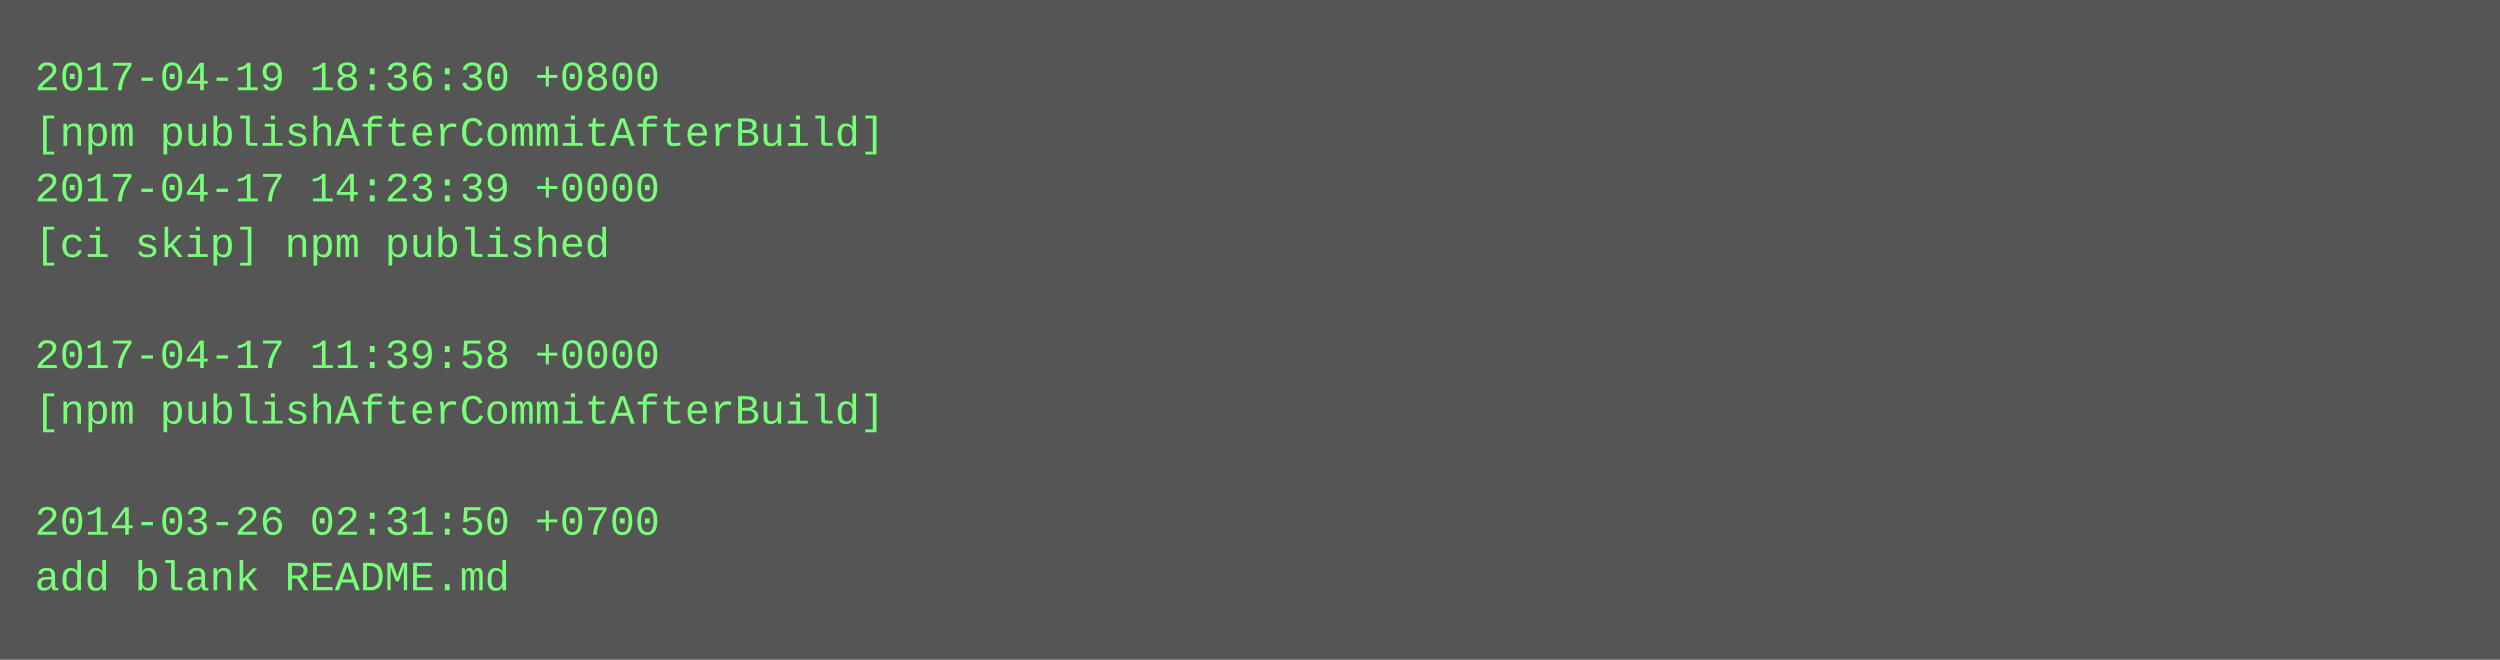
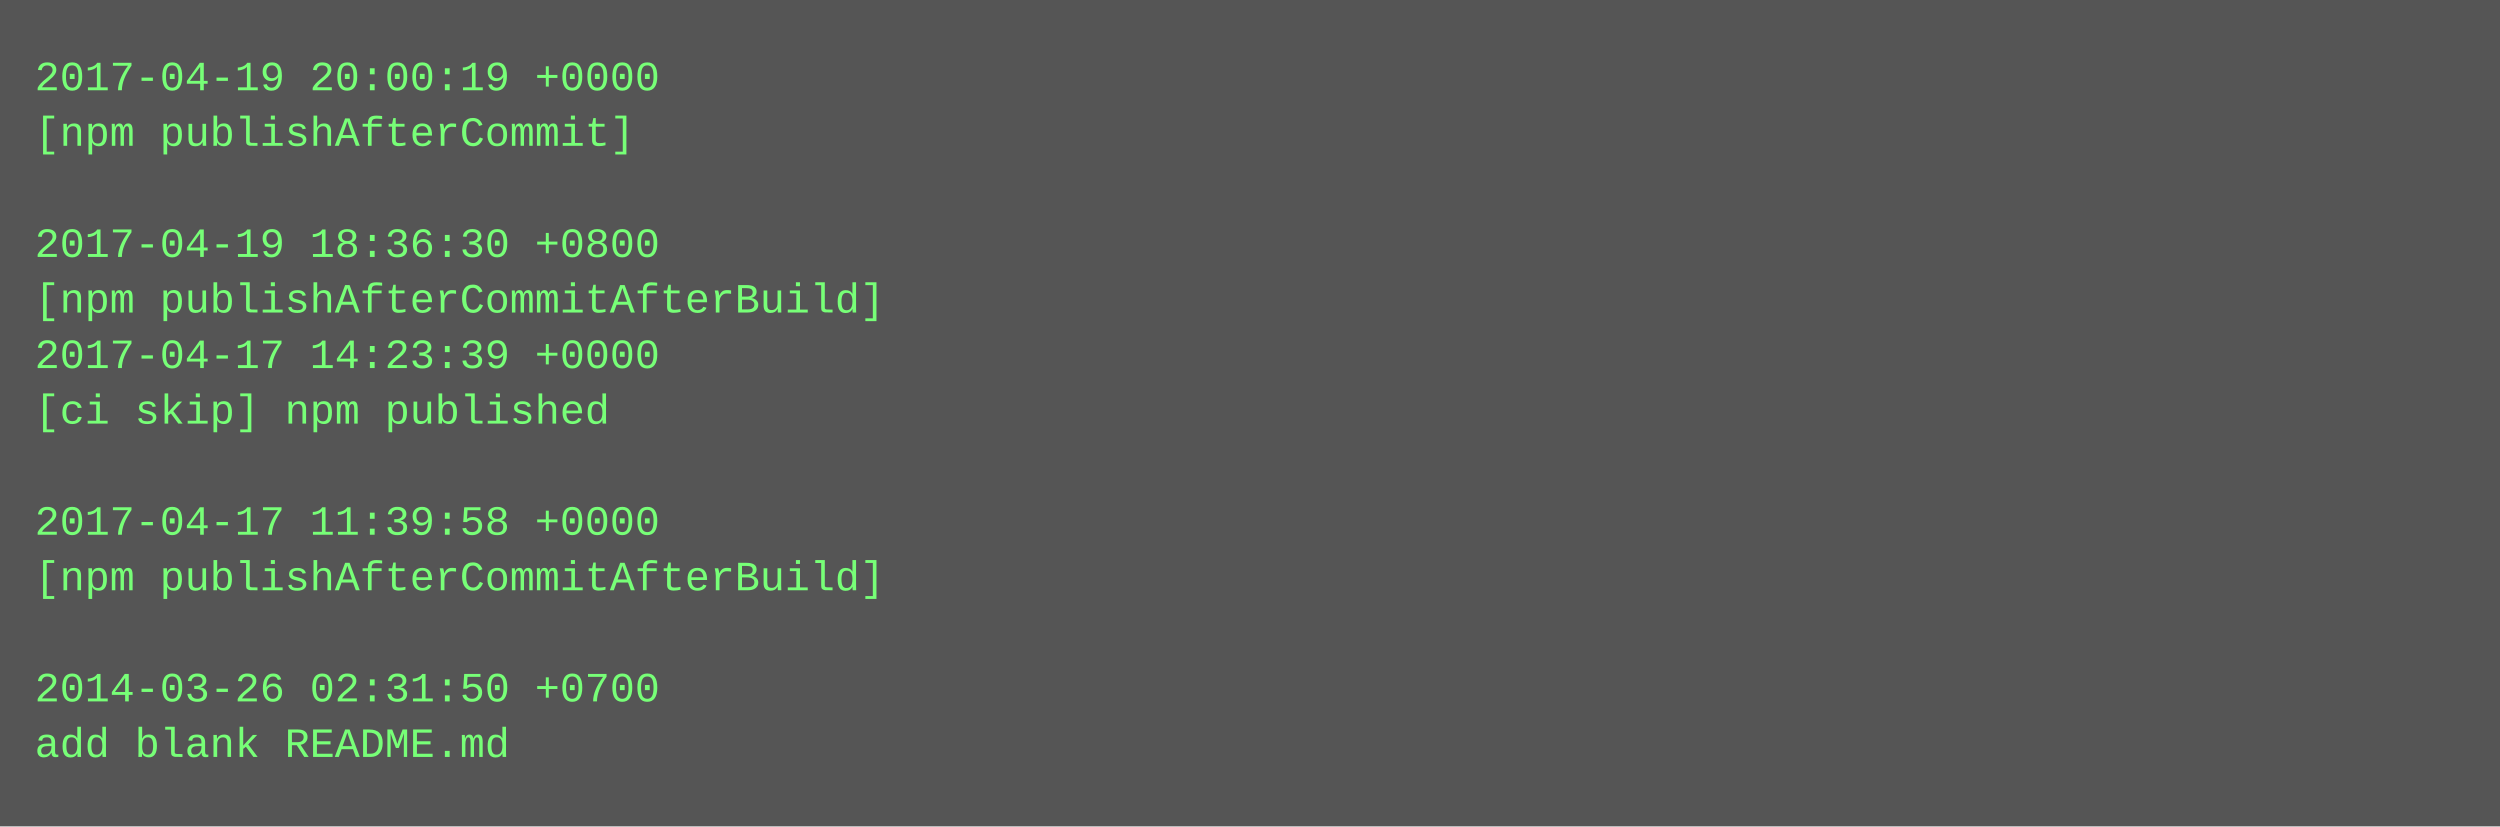
- <svg xmlns="http://www.w3.org/2000/svg" height="190" width="720">
-   <rect height="190" fill="#555" width="720" />
+ <svg xmlns="http://www.w3.org/2000/svg" height="238" width="720">
+   <rect height="238" fill="#555" width="720" />
  <text fill="#7f7" font-family="Courier New" font-size="12" xml:space="preserve">
-     <tspan x="10" y="26">2017-04-19 18:36:30 +0800</tspan>
-     <tspan x="10" y="42">[npm publishAfterCommitAfterBuild]</tspan>
-     <tspan x="10" y="58">2017-04-17 14:23:39 +0000</tspan>
-     <tspan x="10" y="74">[ci skip] npm published</tspan>
-     <tspan x="10" y="90" />
-     <tspan x="10" y="106">2017-04-17 11:39:58 +0000</tspan>
-     <tspan x="10" y="122">[npm publishAfterCommitAfterBuild]</tspan>
+     <tspan x="10" y="26">2017-04-19 20:00:19 +0000</tspan>
+     <tspan x="10" y="42">[npm publishAfterCommit]</tspan>
+     <tspan x="10" y="58" />
+     <tspan x="10" y="74">2017-04-19 18:36:30 +0800</tspan>
+     <tspan x="10" y="90">[npm publishAfterCommitAfterBuild]</tspan>
+     <tspan x="10" y="106">2017-04-17 14:23:39 +0000</tspan>
+     <tspan x="10" y="122">[ci skip] npm published</tspan>
    <tspan x="10" y="138" />
-     <tspan x="10" y="154">2014-03-26 02:31:50 +0700</tspan>
-     <tspan x="10" y="170">add blank README.md</tspan>
+     <tspan x="10" y="154">2017-04-17 11:39:58 +0000</tspan>
+     <tspan x="10" y="170">[npm publishAfterCommitAfterBuild]</tspan>
+     <tspan x="10" y="186" />
+     <tspan x="10" y="202">2014-03-26 02:31:50 +0700</tspan>
+     <tspan x="10" y="218">add blank README.md</tspan>
  </text>
</svg>
